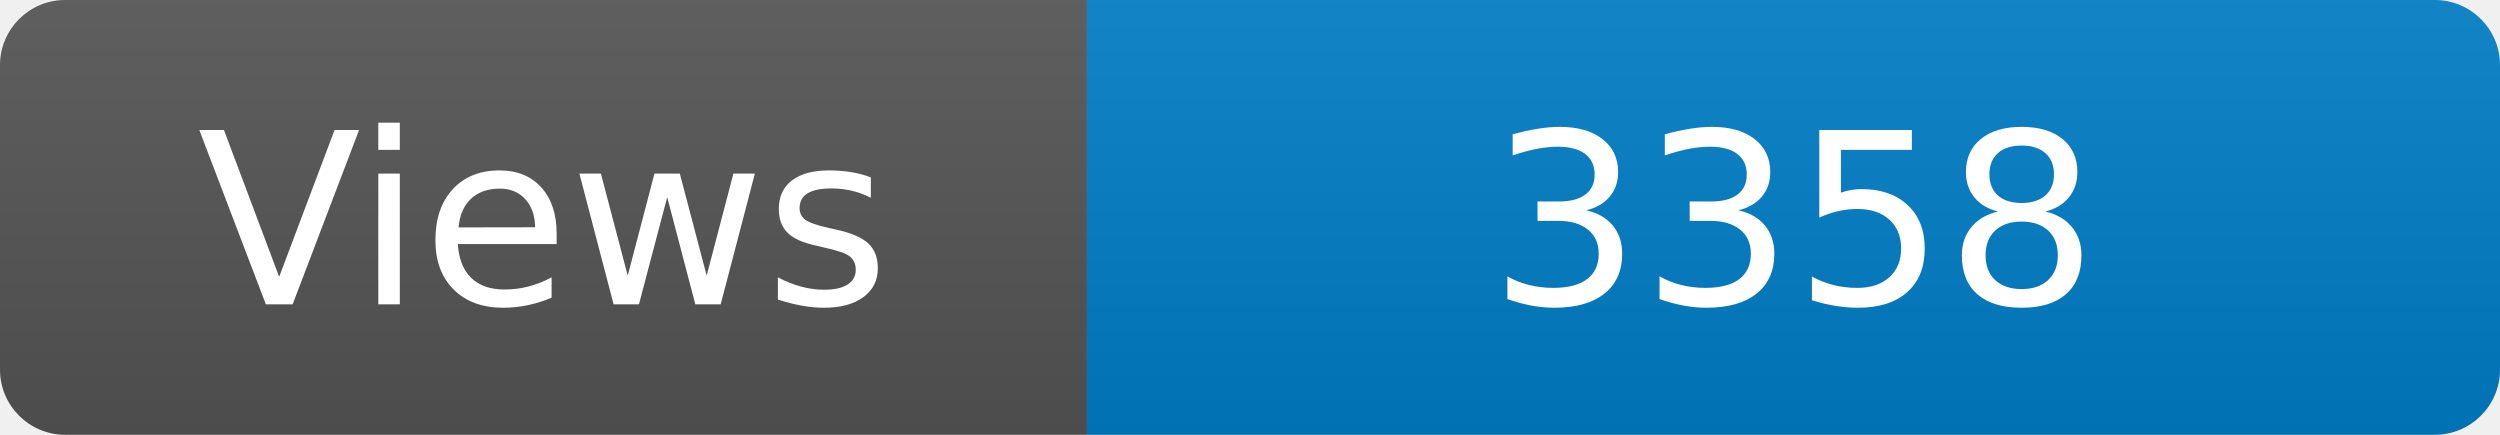
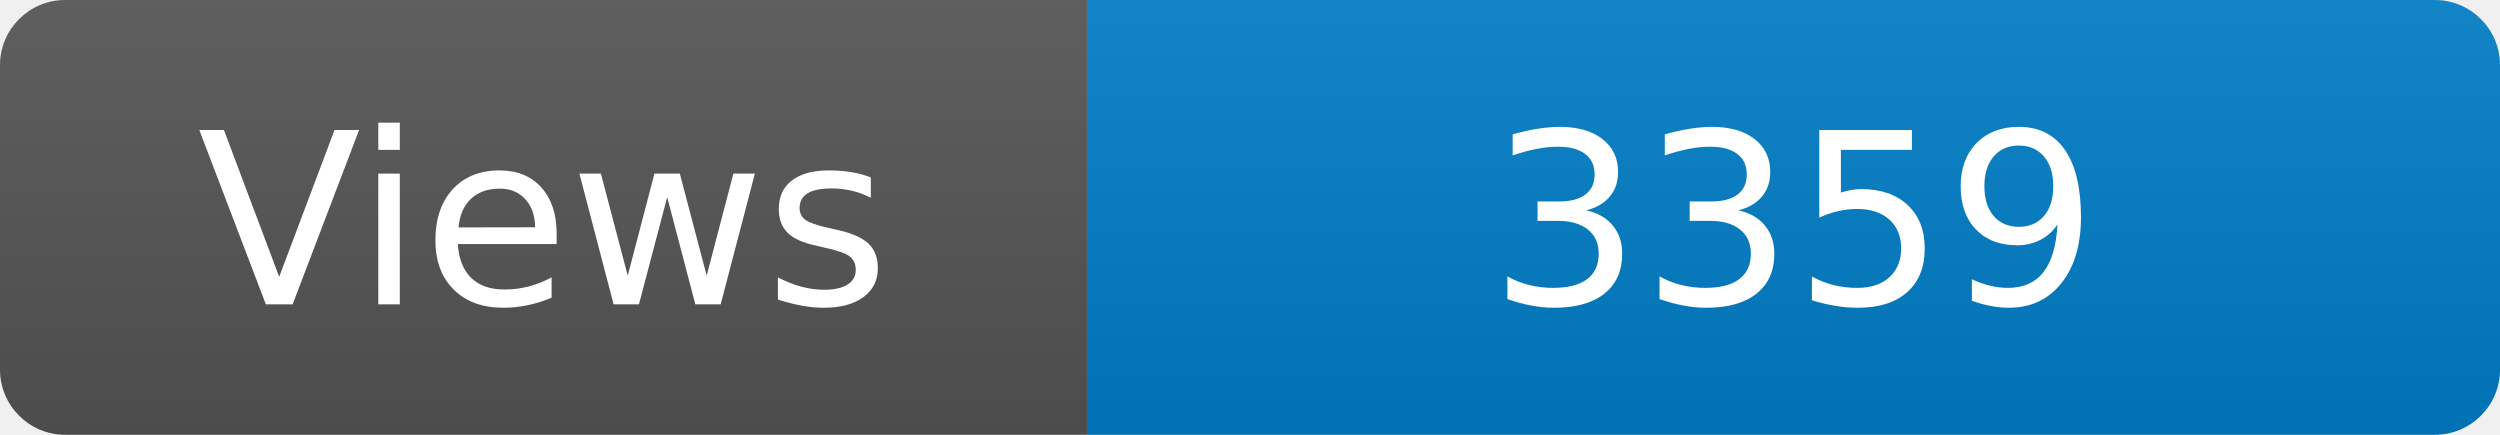
<svg xmlns="http://www.w3.org/2000/svg" width="115" height="20" role="img" aria-label="Maintained?: yes">
  <linearGradient id="s" x2="0" y2="100%">
    <stop offset="0" stop-color="#bbb" stop-opacity=".1" />
    <stop offset="1" stop-opacity=".1" />
  </linearGradient>
  <clipPath id="r">
    <rect width="115" height="20" rx="3" fill="#fff" />
  </clipPath>
  <g clip-path="url(#r)">
    <rect width="50" height="20" fill="#555" />
    <rect x="50" width="160" height="20" fill="#007ec6" />
    <rect width="115" height="20" fill="url(#s)" />
  </g>
  <g fill="#fff" text-anchor="middle" font-family="Verdana,Geneva,DejaVu Sans,sans-serif" font-size="110">
    <text x="250" y="140" transform="scale(.1)" fill="#fff">Views</text>
-     <text x="825" y="140" transform="scale(.1)" fill="#fff">3358</text>
+     <text x="825" y="140" transform="scale(.1)" fill="#fff">3359</text>
  </g>
</svg>
